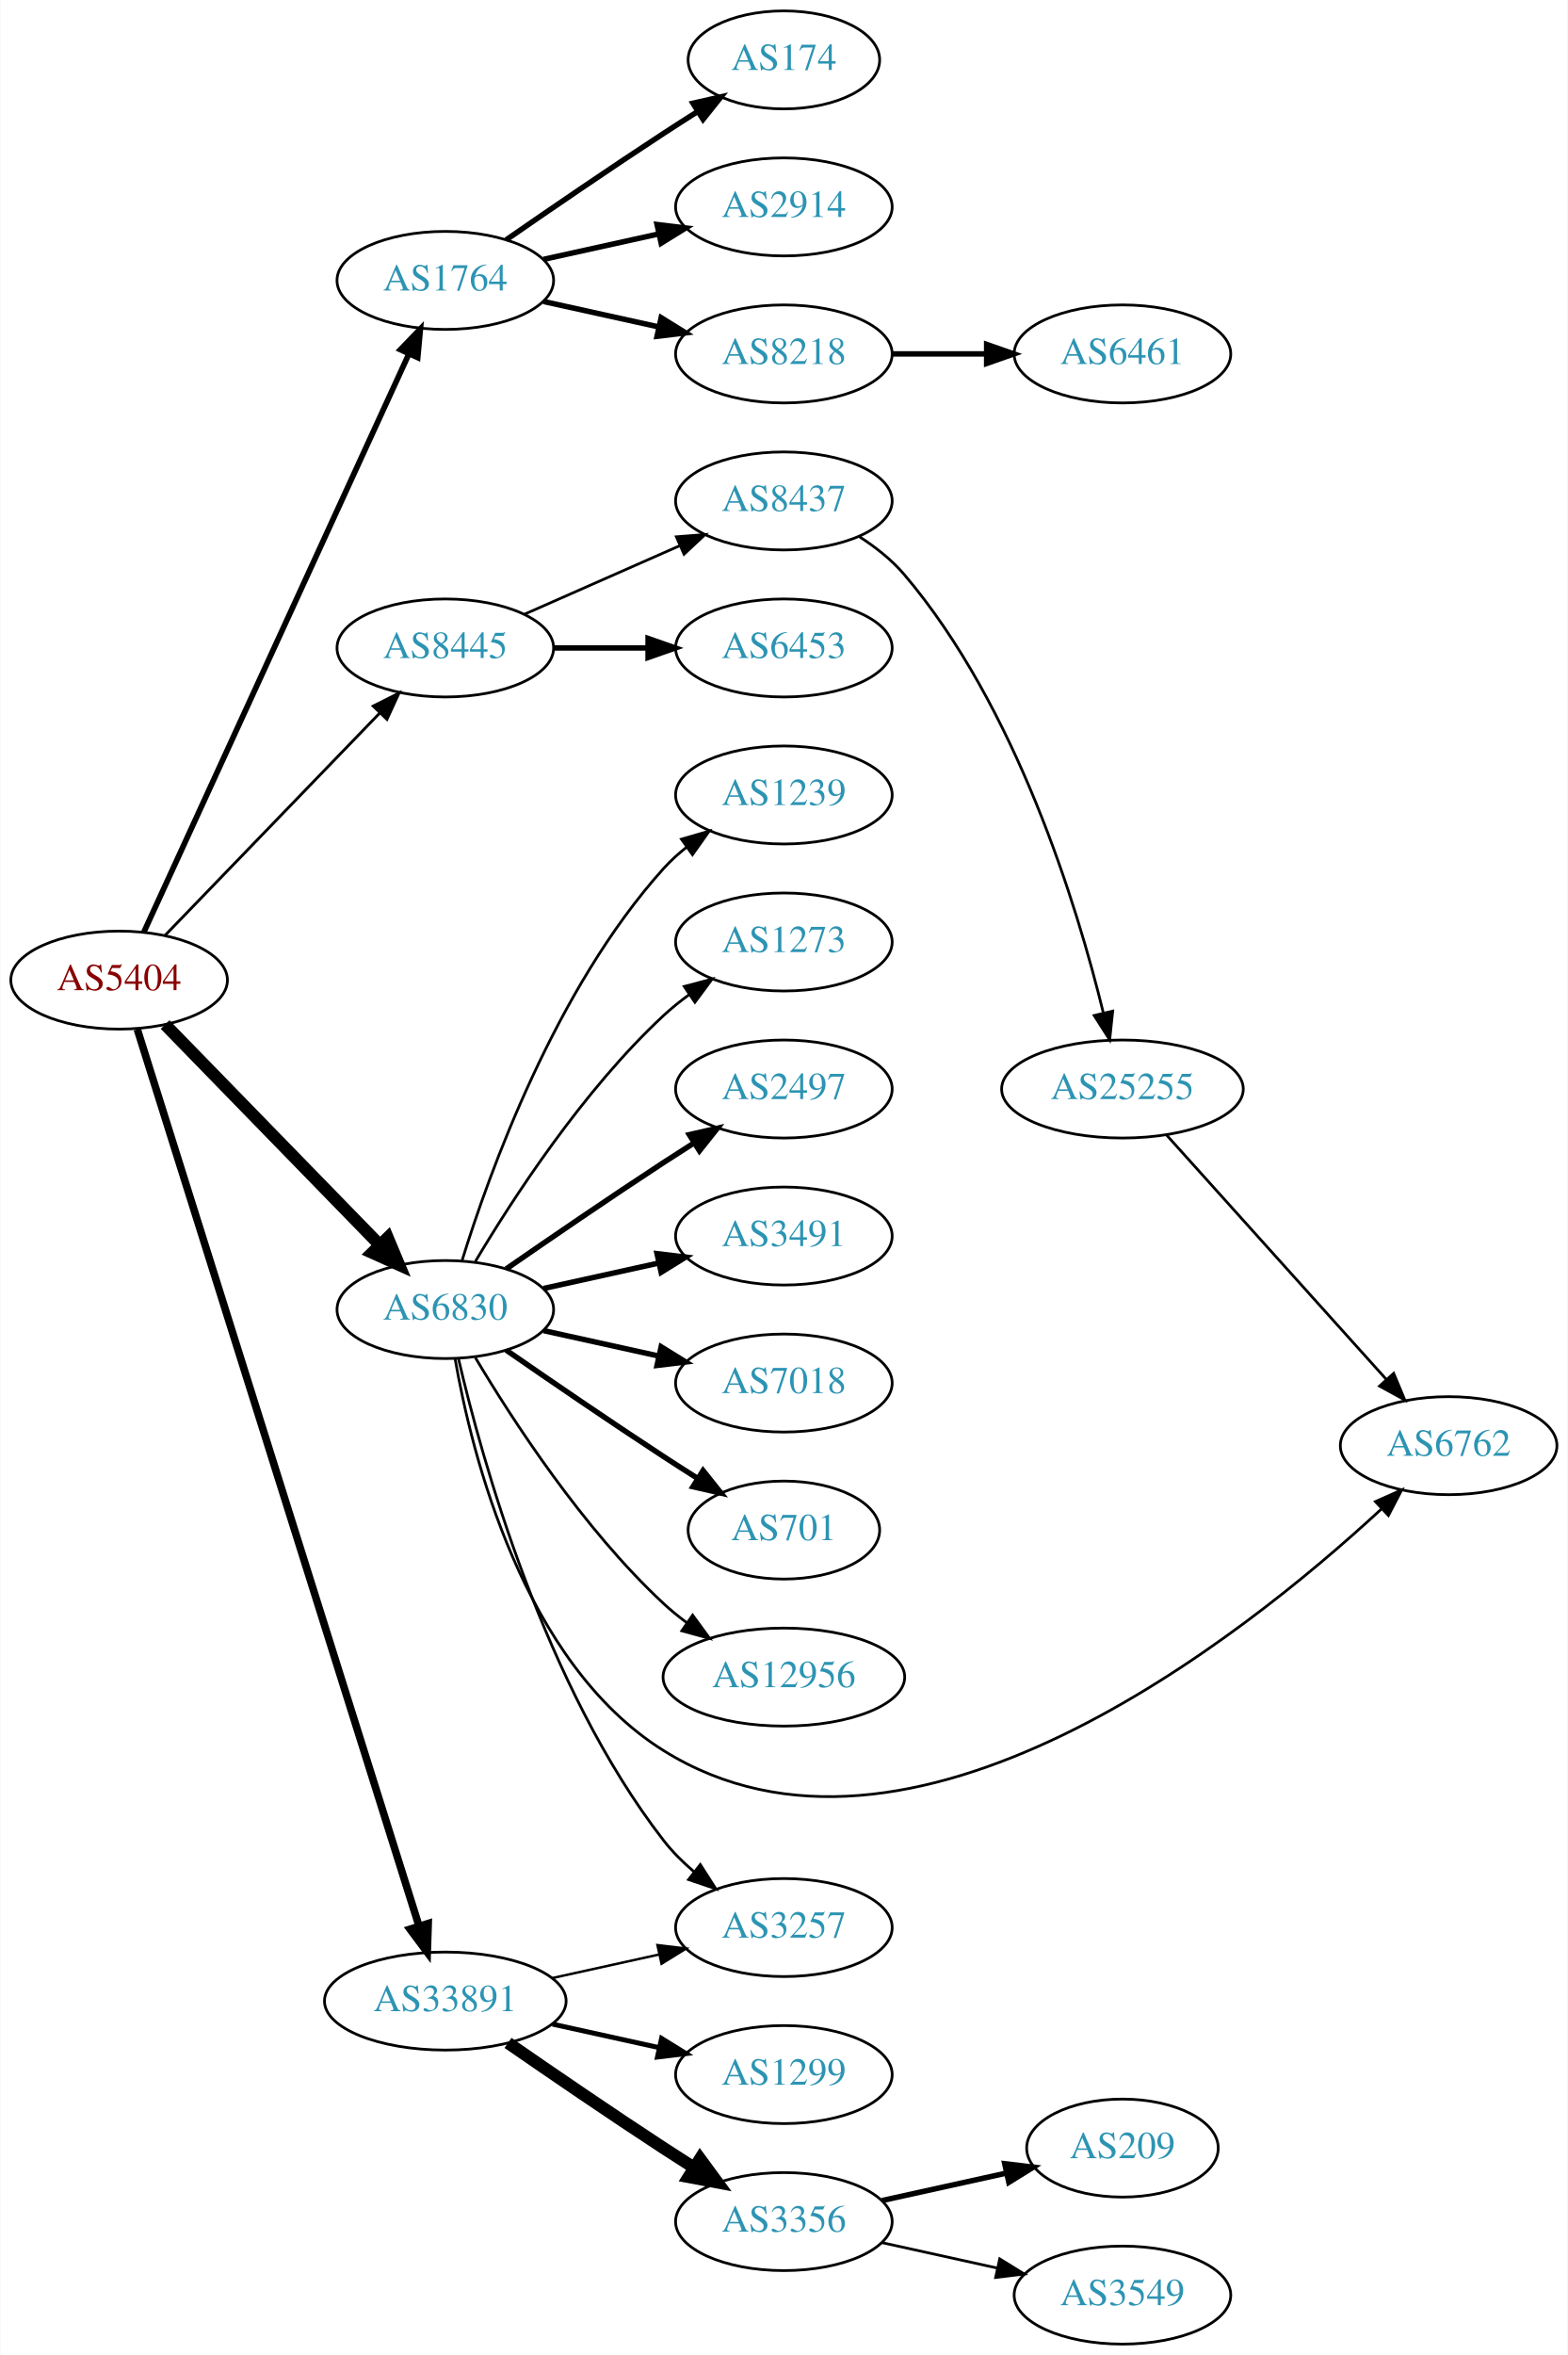
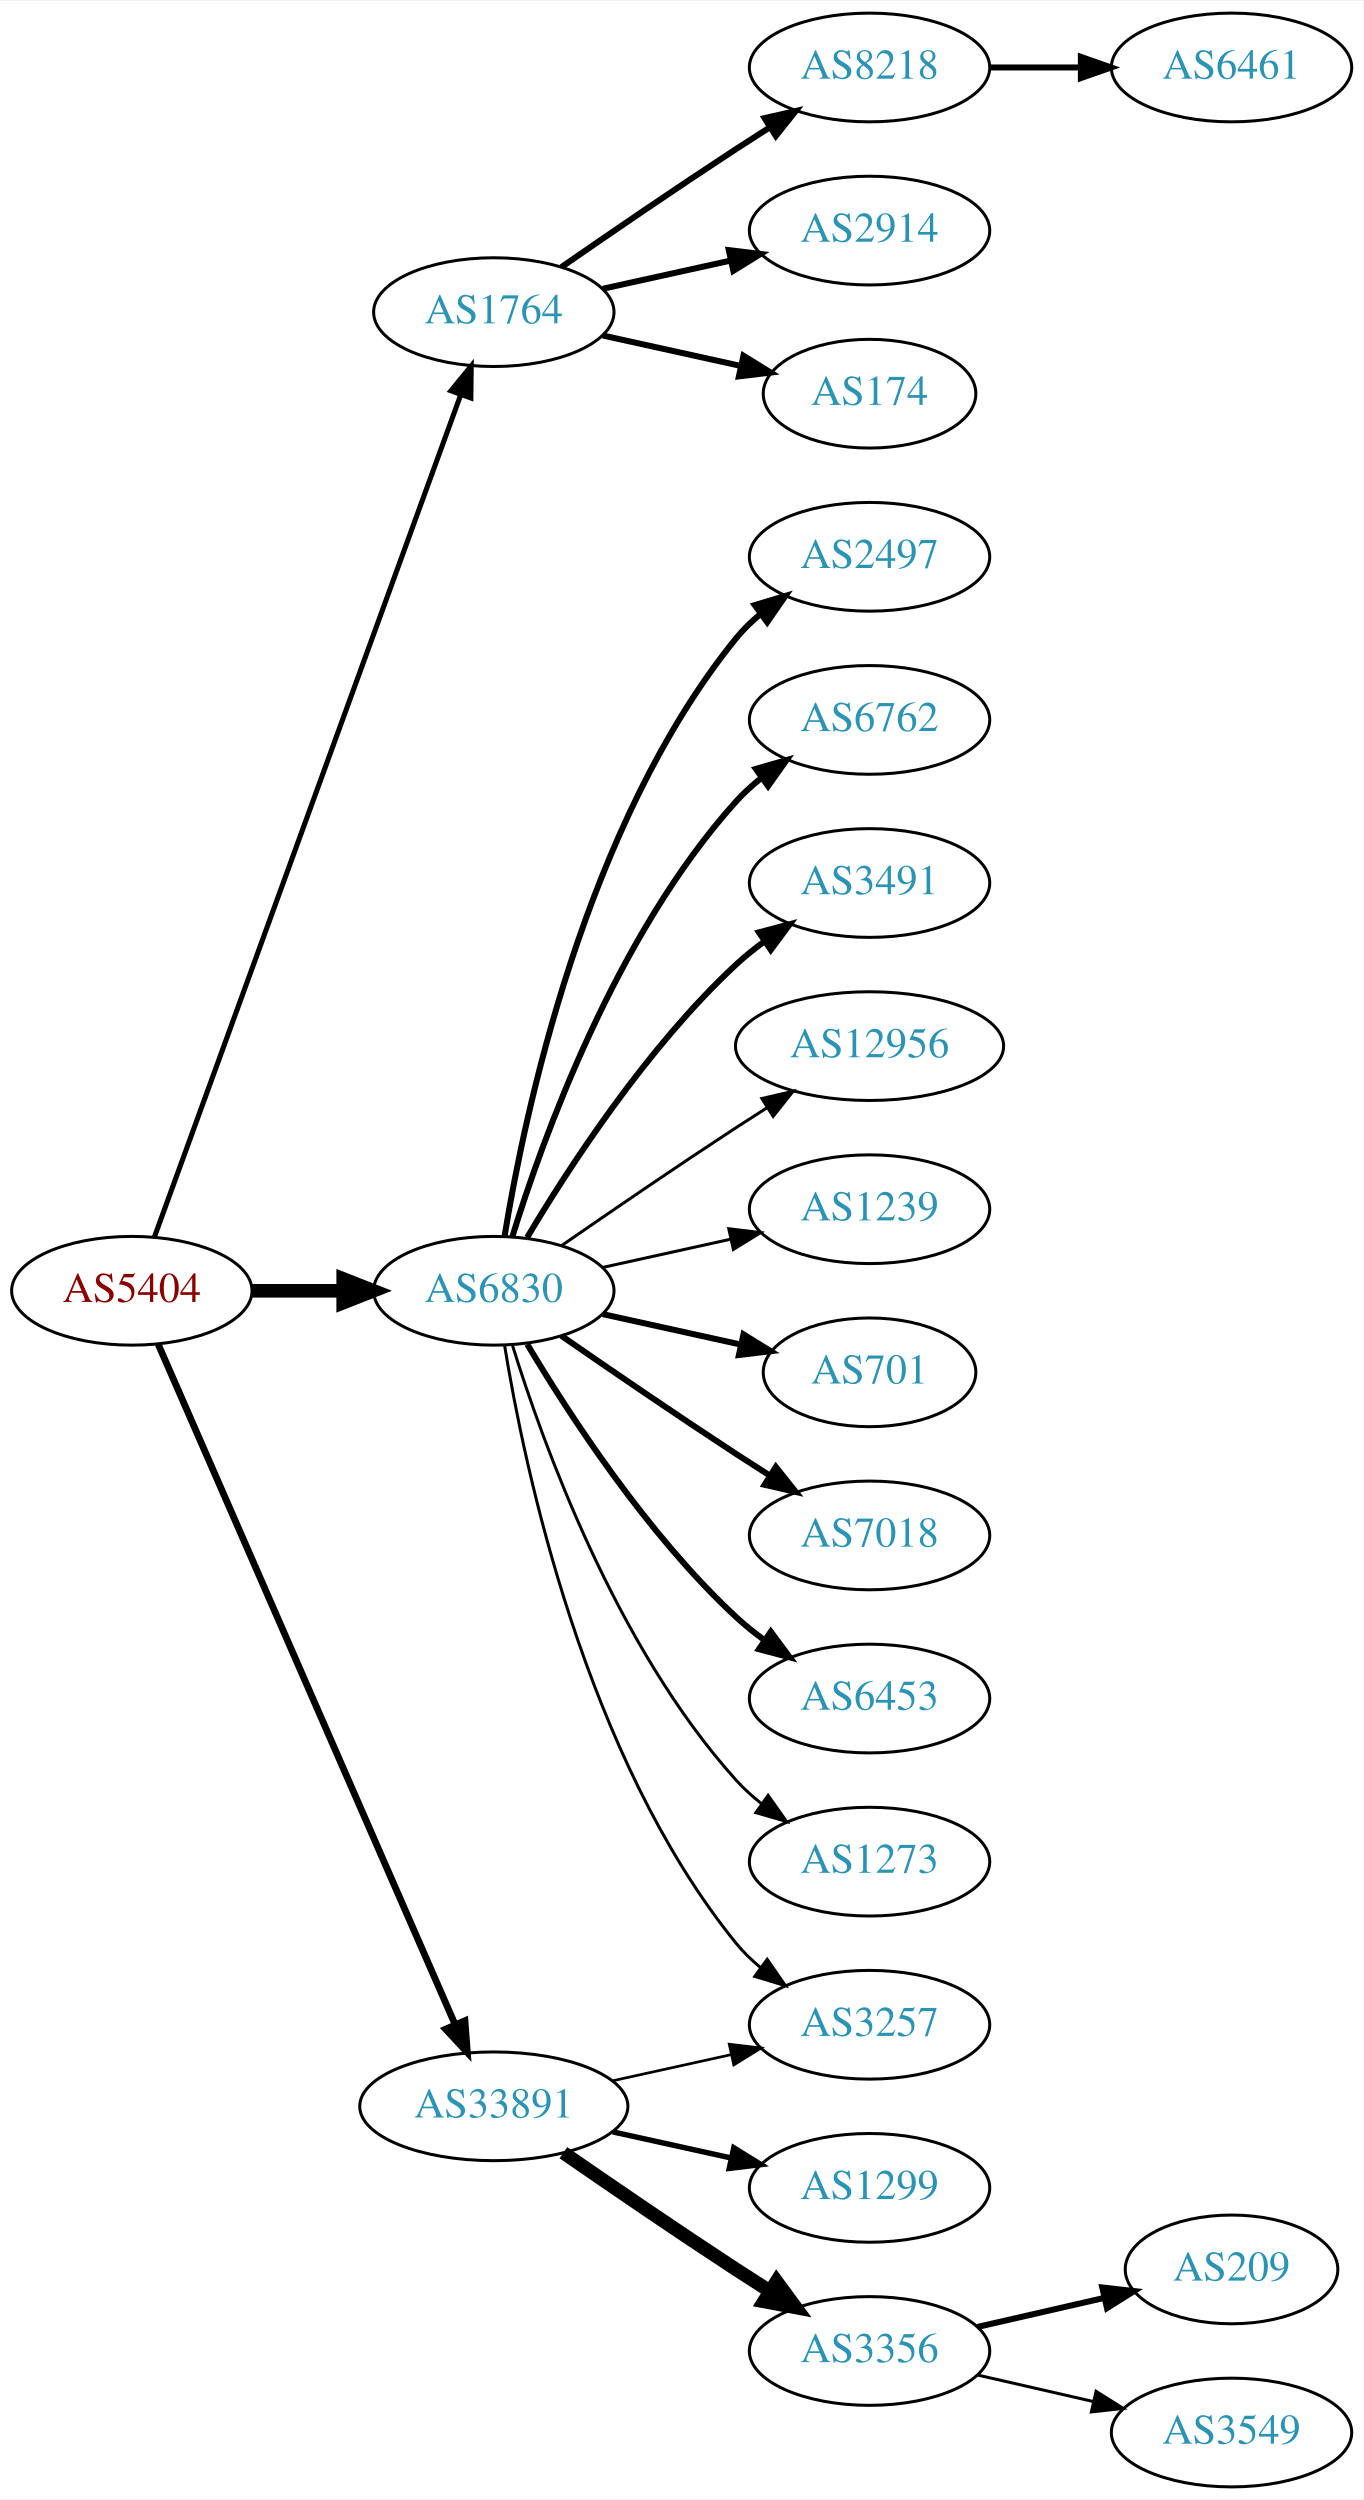
- <svg xmlns="http://www.w3.org/2000/svg" xmlns:xlink="http://www.w3.org/1999/xlink" width="576pt" height="865pt" viewBox="0.00 0.00 575.76 865.00">
-   <g id="graph0" class="graph" transform="scale(1 1) rotate(0) translate(4 861)">
-     <polygon fill="white" stroke="none" points="-4,4 -4,-861 571.762,-861 571.762,4 -4,4" />
+ <svg xmlns="http://www.w3.org/2000/svg" xmlns:xlink="http://www.w3.org/1999/xlink" width="451pt" height="827pt" viewBox="0.00 0.00 451.37 827.00">
+   <g id="graph0" class="graph" transform="scale(1 1) rotate(0) translate(4 823)">
+     <polygon fill="white" stroke="none" points="-4,4 -4,-823 447.37,-823 447.37,4 -4,4" />
    <g id="node1" class="node">
      <g id="a_node1">
        <a xlink:href="/asn/5404" xlink:title="AS5404 ~ ASN conova communications GmbH [AT]">
-           <ellipse fill="#ffffff" stroke="black" cx="39.647" cy="-501" rx="39.794" ry="18" />
-           <text text-anchor="middle" x="39.647" y="-497.3" font-family="Times,serif" font-size="14.00" fill="#880000">AS5404</text>
+           <ellipse fill="#ffffff" stroke="black" cx="39.647" cy="-396" rx="39.794" ry="18" />
+           <text text-anchor="middle" x="39.647" y="-392.3" font-family="Times,serif" font-size="14.00" fill="#880000">AS5404</text>
        </a>
      </g>
    </g>
    <g id="node2" class="node">
      <g id="a_node2">
        <a xlink:href="/asn/1764" xlink:title="AS1764 ~ NEXTLAYER-AS [AT]">
-           <ellipse fill="#ffffff" stroke="black" cx="159.489" cy="-758" rx="39.794" ry="18" />
-           <text text-anchor="middle" x="159.489" y="-754.3" font-family="Times,serif" font-size="14.00" fill="#2c94b3">AS1764</text>
+           <ellipse fill="#ffffff" stroke="black" cx="159.489" cy="-720" rx="39.794" ry="18" />
+           <text text-anchor="middle" x="159.489" y="-716.3" font-family="Times,serif" font-size="14.00" fill="#2c94b3">AS1764</text>
        </a>
      </g>
    </g>
    <g id="edge1" class="edge">
-       <path fill="none" stroke="black" stroke-width="2.077" d="M48.746,-518.665C68.971,-562.772 121.795,-677.976 146.021,-730.809" />
-       <polygon fill="black" stroke="black" stroke-width="2.077" points="142.983,-732.581 150.333,-740.212 149.346,-729.663 142.983,-732.581" />
+       <path fill="none" stroke="black" stroke-width="1.688" d="M47.15,-413.881C66.707,-467.651 125.074,-628.129 148.549,-692.67" />
+       <polygon fill="black" stroke="black" stroke-width="1.688" points="145.298,-693.973 152.006,-702.174 151.877,-691.58 145.298,-693.973" />
    </g>
    <g id="node3" class="node">
      <g id="a_node3">
        <a xlink:href="/asn/6830" xlink:title="AS6830 ~ LGI-UPC [AT]">
-           <ellipse fill="#ffffff" stroke="black" cx="159.489" cy="-380" rx="39.794" ry="18" />
-           <text text-anchor="middle" x="159.489" y="-376.3" font-family="Times,serif" font-size="14.00" fill="#2c94b3">AS6830</text>
+           <ellipse fill="#ffffff" stroke="black" cx="159.489" cy="-396" rx="39.794" ry="18" />
+           <text text-anchor="middle" x="159.489" y="-392.3" font-family="Times,serif" font-size="14.00" fill="#2c94b3">AS6830</text>
        </a>
      </g>
    </g>
    <g id="edge2" class="edge">
-       <path fill="none" stroke="black" stroke-width="4.5" d="M56.539,-484.681C76.834,-463.843 112.103,-427.628 135.373,-403.736" />
-       <polygon fill="black" stroke="black" stroke-width="4.5" points="138.316,-406.358 142.472,-396.446 132.674,-400.863 138.316,-406.358" />
+       <path fill="none" stroke="black" stroke-width="4.5" d="M79.559,-396C89.112,-396 99.462,-396 109.425,-396" />
+       <polygon fill="black" stroke="black" stroke-width="4.5" points="109.617,-399.938 119.617,-396 109.617,-392.063 109.617,-399.938" />
    </g>
    <g id="node4" class="node">
      <g id="a_node4">
-         <a xlink:href="/asn/8445" xlink:title="AS8445 ~ SALZBURG-AG-AS [AT]">
-           <ellipse fill="#ffffff" stroke="black" cx="159.489" cy="-623" rx="39.794" ry="18" />
-           <text text-anchor="middle" x="159.489" y="-619.3" font-family="Times,serif" font-size="14.00" fill="#2c94b3">AS8445</text>
-         </a>
-       </g>
-     </g>
-     <g id="edge3" class="edge">
-       <path fill="none" stroke="black" stroke-width="1.038" d="M56.539,-517.453C76.834,-538.464 112.103,-574.978 135.373,-599.068" />
-       <polygon fill="black" stroke="black" stroke-width="1.038" points="133.007,-601.657 142.472,-606.418 138.042,-596.793 133.007,-601.657" />
-     </g>
-     <g id="node5" class="node">
-       <g id="a_node5">
        <a xlink:href="/asn/33891" xlink:title="AS33891 ~ CORE-BACKBONE GMBH GLOBAL NETWORK [DE]">
          <ellipse fill="#ffffff" stroke="black" cx="159.489" cy="-126" rx="44.393" ry="18" />
          <text text-anchor="middle" x="159.489" y="-122.3" font-family="Times,serif" font-size="14.00" fill="#2c94b3">AS33891</text>
        </a>
      </g>
    </g>
+     <g id="edge3" class="edge">
+       <path fill="none" stroke="black" stroke-width="2.25" d="M48.379,-378.285C68.48,-332.229 122.488,-208.486 146.591,-153.261" />
+       <polygon fill="black" stroke="black" stroke-width="2.25" points="149.936,-154.346 150.729,-143.781 143.521,-151.546 149.936,-154.346" />
+     </g>
+     <g id="node5" class="node">
+       <g id="a_node5">
+         <a xlink:href="/asn/8218" xlink:title="AS8218 ~ legacy Neotelecoms [FR]">
+           <ellipse fill="#ffffff" stroke="black" cx="283.881" cy="-801" rx="39.794" ry="18" />
+           <text text-anchor="middle" x="283.881" y="-797.3" font-family="Times,serif" font-size="14.00" fill="#2c94b3">AS8218</text>
+         </a>
+       </g>
+     </g>
    <g id="edge4" class="edge">
-       <path fill="none" stroke="black" stroke-width="2.769" d="M46.33,-482.913C65.348,-422.393 126.847,-226.693 149.77,-153.747" />
-       <polygon fill="black" stroke="black" stroke-width="2.769" points="153.203,-154.495 152.862,-143.906 146.525,-152.396 153.203,-154.495" />
+       <path fill="none" stroke="black" stroke-width="2" d="M181.846,-734.901C197.697,-745.877 219.9,-761.079 239.685,-774 243.267,-776.339 247.038,-778.759 250.798,-781.144" />
+       <polygon fill="black" stroke="black" stroke-width="2" points="249.131,-784.231 259.459,-786.596 252.86,-778.307 249.131,-784.231" />
    </g>
    <g id="node6" class="node">
      <g id="a_node6">
        <a xlink:href="/asn/2914" xlink:title="AS2914 ~ NTT America, Inc. [US]">
-           <ellipse fill="#ffffff" stroke="black" cx="283.881" cy="-785" rx="39.794" ry="18" />
-           <text text-anchor="middle" x="283.881" y="-781.3" font-family="Times,serif" font-size="14.00" fill="#2c94b3">AS2914</text>
+           <ellipse fill="#ffffff" stroke="black" cx="283.881" cy="-747" rx="39.794" ry="18" />
+           <text text-anchor="middle" x="283.881" y="-743.3" font-family="Times,serif" font-size="14.00" fill="#2c94b3">AS2914</text>
        </a>
      </g>
    </g>
    <g id="edge5" class="edge">
-       <path fill="none" stroke="black" stroke-width="2" d="M195.562,-765.737C208.749,-768.646 223.929,-771.995 237.894,-775.076" />
-       <polygon fill="black" stroke="black" stroke-width="2" points="237.284,-778.525 247.803,-777.262 238.792,-771.69 237.284,-778.525" />
+       <path fill="none" stroke="black" stroke-width="2" d="M195.562,-727.737C208.749,-730.646 223.929,-733.995 237.894,-737.076" />
+       <polygon fill="black" stroke="black" stroke-width="2" points="237.284,-740.525 247.803,-739.262 238.792,-733.69 237.284,-740.525" />
    </g>
    <g id="node7" class="node">
      <g id="a_node7">
-         <a xlink:href="/asn/8218" xlink:title="AS8218 ~ legacy Neotelecoms [FR]">
-           <ellipse fill="#ffffff" stroke="black" cx="283.881" cy="-731" rx="39.794" ry="18" />
-           <text text-anchor="middle" x="283.881" y="-727.3" font-family="Times,serif" font-size="14.00" fill="#2c94b3">AS8218</text>
+         <a xlink:href="/asn/174" xlink:title="AS174 ~ Cogent Communications [US]">
+           <ellipse fill="#ffffff" stroke="black" cx="283.881" cy="-693" rx="35.194" ry="18" />
+           <text text-anchor="middle" x="283.881" y="-689.3" font-family="Times,serif" font-size="14.00" fill="#2c94b3">AS174</text>
        </a>
      </g>
    </g>
    <g id="edge6" class="edge">
-       <path fill="none" stroke="black" stroke-width="2" d="M195.562,-750.263C208.749,-747.354 223.929,-744.005 237.894,-740.924" />
-       <polygon fill="black" stroke="black" stroke-width="2" points="238.792,-744.31 247.803,-738.738 237.284,-737.475 238.792,-744.31" />
-     </g>
-     <g id="node8" class="node">
-       <g id="a_node8">
-         <a xlink:href="/asn/174" xlink:title="AS174 ~ Cogent Communications [US]">
-           <ellipse fill="#ffffff" stroke="black" cx="283.881" cy="-839" rx="35.194" ry="18" />
-           <text text-anchor="middle" x="283.881" y="-835.3" font-family="Times,serif" font-size="14.00" fill="#2c94b3">AS174</text>
-         </a>
-       </g>
-     </g>
-     <g id="edge7" class="edge">
-       <path fill="none" stroke="black" stroke-width="2" d="M181.846,-772.901C197.697,-783.877 219.9,-799.079 239.685,-812 243.73,-814.642 248.015,-817.385 252.254,-820.067" />
-       <polygon fill="black" stroke="black" stroke-width="2" points="250.469,-823.079 260.799,-825.432 254.191,-817.15 250.469,-823.079" />
+       <path fill="none" stroke="black" stroke-width="2" d="M195.562,-712.263C209.795,-709.123 226.35,-705.471 241.194,-702.196" />
+       <polygon fill="black" stroke="black" stroke-width="2" points="242.137,-705.572 251.148,-700 240.629,-698.737 242.137,-705.572" />
+     </g>
+     <g id="node9" class="node">
+       <g id="a_node9">
+         <a xlink:href="/asn/2497" xlink:title="AS2497 ~ Internet Initiative Japan Inc. [JP]">
+           <ellipse fill="#ffffff" stroke="black" cx="283.881" cy="-639" rx="39.794" ry="18" />
+           <text text-anchor="middle" x="283.881" y="-635.3" font-family="Times,serif" font-size="14.00" fill="#2c94b3">AS2497</text>
+         </a>
+       </g>
+     </g>
+     <g id="edge8" class="edge">
+       <path fill="none" stroke="black" stroke-width="2" d="M163.07,-414.178C169.525,-453.997 189.596,-550.286 239.685,-612 242.054,-614.918 244.826,-617.612 247.804,-620.075" />
+       <polygon fill="black" stroke="black" stroke-width="2" points="245.879,-623.003 256.026,-626.052 249.995,-617.341 245.879,-623.003" />
    </g>
    <g id="node10" class="node">
      <g id="a_node10">
-         <a xlink:href="/asn/12956" xlink:title="AS12956 ~ TELXIUS [ES]">
-           <ellipse fill="#ffffff" stroke="black" cx="283.881" cy="-245" rx="44.393" ry="18" />
-           <text text-anchor="middle" x="283.881" y="-241.3" font-family="Times,serif" font-size="14.00" fill="#2c94b3">AS12956</text>
+         <a xlink:href="/asn/6762" xlink:title="AS6762 ~ TELECOM ITALIA SPARKLE S.p.A. [IT]">
+           <ellipse fill="#ffffff" stroke="black" cx="283.881" cy="-585" rx="39.794" ry="18" />
+           <text text-anchor="middle" x="283.881" y="-581.3" font-family="Times,serif" font-size="14.00" fill="#2c94b3">AS6762</text>
        </a>
      </g>
    </g>
    <g id="edge9" class="edge">
-       <path fill="none" stroke="black" d="M170.535,-362.329C184.106,-339.528 210.038,-299.528 239.685,-272 242.292,-269.58 245.145,-267.254 248.104,-265.052" />
-       <polygon fill="black" stroke="black" points="250.352,-267.754 256.603,-259.2 246.382,-261.988 250.352,-267.754" />
+       <path fill="none" stroke="black" stroke-width="2" d="M165.627,-413.94C175.529,-445.979 199.867,-513.812 239.685,-558 242.201,-560.792 245.072,-563.401 248.111,-565.812" />
+       <polygon fill="black" stroke="black" stroke-width="2" points="246.24,-568.776 256.419,-571.715 250.295,-563.07 246.24,-568.776" />
    </g>
    <g id="node11" class="node">
      <g id="a_node11">
-         <a xlink:href="/asn/6762" xlink:title="AS6762 ~ TELECOM ITALIA SPARKLE S.p.A. [IT]">
-           <ellipse fill="#ffffff" stroke="black" cx="528.116" cy="-330" rx="39.794" ry="18" />
-           <text text-anchor="middle" x="528.116" y="-326.3" font-family="Times,serif" font-size="14.00" fill="#2c94b3">AS6762</text>
+         <a xlink:href="/asn/3491" xlink:title="AS3491 ~ PCCW Global, Inc. [US]">
+           <ellipse fill="#ffffff" stroke="black" cx="283.881" cy="-531" rx="39.794" ry="18" />
+           <text text-anchor="middle" x="283.881" y="-527.3" font-family="Times,serif" font-size="14.00" fill="#2c94b3">AS3491</text>
        </a>
      </g>
    </g>
    <g id="edge10" class="edge">
-       <path fill="none" stroke="black" d="M163.062,-362.026C169.152,-327.005 188.033,-250.243 239.685,-218 329.598,-161.873 452.279,-259.469 503.323,-306.648" />
-       <polygon fill="black" stroke="black" points="501.201,-309.457 510.885,-313.756 505.996,-304.357 501.201,-309.457" />
+       <path fill="none" stroke="black" stroke-width="2" d="M170.535,-413.671C184.106,-436.472 210.038,-476.472 239.685,-504 242.591,-506.699 245.805,-509.28 249.129,-511.703" />
+       <polygon fill="black" stroke="black" stroke-width="2" points="247.264,-514.667 257.507,-517.375 251.188,-508.87 247.264,-514.667" />
    </g>
    <g id="node12" class="node">
      <g id="a_node12">
-         <a xlink:href="/asn/2497" xlink:title="AS2497 ~ Internet Initiative Japan Inc. [JP]">
-           <ellipse fill="#ffffff" stroke="black" cx="283.881" cy="-461" rx="39.794" ry="18" />
-           <text text-anchor="middle" x="283.881" y="-457.3" font-family="Times,serif" font-size="14.00" fill="#2c94b3">AS2497</text>
+         <a xlink:href="/asn/12956" xlink:title="AS12956 ~ TELXIUS [ES]">
+           <ellipse fill="#ffffff" stroke="black" cx="283.881" cy="-477" rx="44.393" ry="18" />
+           <text text-anchor="middle" x="283.881" y="-473.3" font-family="Times,serif" font-size="14.00" fill="#2c94b3">AS12956</text>
        </a>
      </g>
    </g>
    <g id="edge11" class="edge">
-       <path fill="none" stroke="black" stroke-width="2" d="M181.846,-394.901C197.697,-405.877 219.9,-421.079 239.685,-434 243.267,-436.339 247.038,-438.759 250.798,-441.144" />
-       <polygon fill="black" stroke="black" stroke-width="2" points="249.131,-444.231 259.459,-446.596 252.86,-438.307 249.131,-444.231" />
+       <path fill="none" stroke="black" d="M181.846,-410.901C197.697,-421.877 219.9,-437.079 239.685,-450 243.006,-452.169 246.488,-454.406 249.974,-456.621" />
+       <polygon fill="black" stroke="black" points="248.231,-459.66 258.557,-462.032 251.964,-453.738 248.231,-459.66" />
    </g>
    <g id="node13" class="node">
      <g id="a_node13">
-         <a xlink:href="/asn/3491" xlink:title="AS3491 ~ PCCW Global, Inc. [US]">
-           <ellipse fill="#ffffff" stroke="black" cx="283.881" cy="-407" rx="39.794" ry="18" />
-           <text text-anchor="middle" x="283.881" y="-403.3" font-family="Times,serif" font-size="14.00" fill="#2c94b3">AS3491</text>
+         <a xlink:href="/asn/1239" xlink:title="AS1239 ~ Sprint [US]">
+           <ellipse fill="#ffffff" stroke="black" cx="283.881" cy="-423" rx="39.794" ry="18" />
+           <text text-anchor="middle" x="283.881" y="-419.3" font-family="Times,serif" font-size="14.00" fill="#2c94b3">AS1239</text>
        </a>
      </g>
    </g>
    <g id="edge12" class="edge">
-       <path fill="none" stroke="black" stroke-width="2" d="M195.562,-387.737C208.749,-390.646 223.929,-393.995 237.894,-397.076" />
-       <polygon fill="black" stroke="black" stroke-width="2" points="237.284,-400.525 247.803,-399.262 238.792,-393.69 237.284,-400.525" />
+       <path fill="none" stroke="black" d="M195.562,-403.737C208.749,-406.646 223.929,-409.995 237.894,-413.076" />
+       <polygon fill="black" stroke="black" points="237.284,-416.525 247.803,-415.262 238.792,-409.69 237.284,-416.525" />
    </g>
    <g id="node14" class="node">
      <g id="a_node14">
-         <a xlink:href="/asn/7018" xlink:title="AS7018 ~ AT&amp;T Services, Inc. [US]">
-           <ellipse fill="#ffffff" stroke="black" cx="283.881" cy="-353" rx="39.794" ry="18" />
-           <text text-anchor="middle" x="283.881" y="-349.3" font-family="Times,serif" font-size="14.00" fill="#2c94b3">AS7018</text>
+         <a xlink:href="/asn/701" xlink:title="AS701 ~ UUNET [US]">
+           <ellipse fill="#ffffff" stroke="black" cx="283.881" cy="-369" rx="35.194" ry="18" />
+           <text text-anchor="middle" x="283.881" y="-365.3" font-family="Times,serif" font-size="14.00" fill="#2c94b3">AS701</text>
        </a>
      </g>
    </g>
    <g id="edge13" class="edge">
-       <path fill="none" stroke="black" stroke-width="2" d="M195.562,-372.263C208.749,-369.354 223.929,-366.005 237.894,-362.924" />
-       <polygon fill="black" stroke="black" stroke-width="2" points="238.792,-366.31 247.803,-360.738 237.284,-359.475 238.792,-366.31" />
+       <path fill="none" stroke="black" stroke-width="2" d="M195.562,-388.263C209.795,-385.123 226.35,-381.471 241.194,-378.196" />
+       <polygon fill="black" stroke="black" stroke-width="2" points="242.137,-381.572 251.148,-376 240.629,-374.737 242.137,-381.572" />
    </g>
    <g id="node15" class="node">
      <g id="a_node15">
-         <a xlink:href="/asn/701" xlink:title="AS701 ~ UUNET [US]">
-           <ellipse fill="#ffffff" stroke="black" cx="283.881" cy="-299" rx="35.194" ry="18" />
-           <text text-anchor="middle" x="283.881" y="-295.3" font-family="Times,serif" font-size="14.00" fill="#2c94b3">AS701</text>
+         <a xlink:href="/asn/7018" xlink:title="AS7018 ~ AT&amp;T Services, Inc. [US]">
+           <ellipse fill="#ffffff" stroke="black" cx="283.881" cy="-315" rx="39.794" ry="18" />
+           <text text-anchor="middle" x="283.881" y="-311.3" font-family="Times,serif" font-size="14.00" fill="#2c94b3">AS7018</text>
        </a>
      </g>
    </g>
    <g id="edge14" class="edge">
-       <path fill="none" stroke="black" stroke-width="2" d="M181.846,-365.099C197.697,-354.123 219.9,-338.921 239.685,-326 243.73,-323.358 248.015,-320.615 252.254,-317.933" />
-       <polygon fill="black" stroke="black" stroke-width="2" points="254.191,-320.85 260.799,-312.568 250.469,-314.921 254.191,-320.85" />
+       <path fill="none" stroke="black" stroke-width="2" d="M181.846,-381.099C197.697,-370.123 219.9,-354.921 239.685,-342 243.267,-339.661 247.038,-337.241 250.798,-334.856" />
+       <polygon fill="black" stroke="black" stroke-width="2" points="252.86,-337.693 259.459,-329.404 249.131,-331.769 252.86,-337.693" />
    </g>
    <g id="node16" class="node">
      <g id="a_node16">
-         <a xlink:href="/asn/1239" xlink:title="AS1239 ~ Sprint [US]">
-           <ellipse fill="#ffffff" stroke="black" cx="283.881" cy="-569" rx="39.794" ry="18" />
-           <text text-anchor="middle" x="283.881" y="-565.3" font-family="Times,serif" font-size="14.00" fill="#2c94b3">AS1239</text>
+         <a xlink:href="/asn/6453" xlink:title="AS6453 ~ TATA COMMUNICATIONS (AMERICA) INC [US]">
+           <ellipse fill="#ffffff" stroke="black" cx="283.881" cy="-261" rx="39.794" ry="18" />
+           <text text-anchor="middle" x="283.881" y="-257.3" font-family="Times,serif" font-size="14.00" fill="#2c94b3">AS6453</text>
        </a>
      </g>
    </g>
    <g id="edge15" class="edge">
-       <path fill="none" stroke="black" d="M165.627,-397.94C175.529,-429.979 199.867,-497.812 239.685,-542 242.201,-544.792 245.072,-547.401 248.111,-549.812" />
-       <polygon fill="black" stroke="black" points="246.24,-552.776 256.419,-555.715 250.295,-547.07 246.24,-552.776" />
+       <path fill="none" stroke="black" stroke-width="2" d="M170.535,-378.329C184.106,-355.528 210.038,-315.528 239.685,-288 242.591,-285.301 245.805,-282.72 249.129,-280.297" />
+       <polygon fill="black" stroke="black" stroke-width="2" points="251.188,-283.13 257.507,-274.625 247.264,-277.333 251.188,-283.13" />
    </g>
    <g id="node17" class="node">
      <g id="a_node17">
        <a xlink:href="/asn/1273" xlink:title="AS1273 ~ Vodafone Group PLC [EU]">
-           <ellipse fill="#ffffff" stroke="black" cx="283.881" cy="-515" rx="39.794" ry="18" />
-           <text text-anchor="middle" x="283.881" y="-511.3" font-family="Times,serif" font-size="14.00" fill="#2c94b3">AS1273</text>
+           <ellipse fill="#ffffff" stroke="black" cx="283.881" cy="-207" rx="39.794" ry="18" />
+           <text text-anchor="middle" x="283.881" y="-203.3" font-family="Times,serif" font-size="14.00" fill="#2c94b3">AS1273</text>
        </a>
      </g>
    </g>
    <g id="edge16" class="edge">
-       <path fill="none" stroke="black" d="M170.535,-397.671C184.106,-420.472 210.038,-460.472 239.685,-488 242.591,-490.699 245.805,-493.28 249.129,-495.703" />
-       <polygon fill="black" stroke="black" points="247.264,-498.667 257.507,-501.375 251.188,-492.87 247.264,-498.667" />
+       <path fill="none" stroke="black" d="M165.627,-378.06C175.529,-346.021 199.867,-278.188 239.685,-234 242.201,-231.208 245.072,-228.599 248.111,-226.188" />
+       <polygon fill="black" stroke="black" points="250.295,-228.93 256.419,-220.285 246.24,-223.224 250.295,-228.93" />
    </g>
    <g id="node18" class="node">
      <g id="a_node18">
        <a xlink:href="/asn/3257" xlink:title="AS3257 ~ GTT [DE]">
          <ellipse fill="#ffffff" stroke="black" cx="283.881" cy="-153" rx="39.794" ry="18" />
          <text text-anchor="middle" x="283.881" y="-149.3" font-family="Times,serif" font-size="14.00" fill="#2c94b3">AS3257</text>
        </a>
      </g>
    </g>
    <g id="edge17" class="edge">
-       <path fill="none" stroke="black" d="M164.334,-361.934C172.81,-325.407 195.916,-241.455 239.685,-185 242.891,-180.865 246.764,-177.006 250.859,-173.501" />
-       <polygon fill="black" stroke="black" points="253.171,-176.137 258.889,-167.217 248.857,-170.624 253.171,-176.137" />
+       <path fill="none" stroke="black" d="M163.07,-377.822C169.525,-338.003 189.596,-241.714 239.685,-180 242.054,-177.082 244.826,-174.388 247.804,-171.925" />
+       <polygon fill="black" stroke="black" points="249.995,-174.659 256.026,-165.948 245.879,-168.997 249.995,-174.659" />
+     </g>
+     <g id="edge20" class="edge">
+       <path fill="none" stroke="black" stroke-width="0.9" d="M198.879,-134.469C211.27,-137.202 225.117,-140.257 237.937,-143.085" />
+       <polygon fill="black" stroke="black" stroke-width="0.9" points="237.433,-146.558 247.952,-145.295 238.941,-139.722 237.433,-146.558" />
    </g>
    <g id="node19" class="node">
      <g id="a_node19">
-         <a xlink:href="/asn/6453" xlink:title="AS6453 ~ TATA COMMUNICATIONS (AMERICA) INC [US]">
-           <ellipse fill="#ffffff" stroke="black" cx="283.881" cy="-623" rx="39.794" ry="18" />
-           <text text-anchor="middle" x="283.881" y="-619.3" font-family="Times,serif" font-size="14.00" fill="#2c94b3">AS6453</text>
-         </a>
-       </g>
-     </g>
-     <g id="edge18" class="edge">
-       <path fill="none" stroke="black" stroke-width="2" d="M199.215,-623C210.153,-623 222.204,-623 233.67,-623" />
-       <polygon fill="black" stroke="black" stroke-width="2" points="233.987,-626.5 243.987,-623 233.987,-619.5 233.987,-626.5" />
-     </g>
-     <g id="node20" class="node">
-       <g id="a_node20">
-         <a xlink:href="/asn/8437" xlink:title="AS8437 ~ Hutchison Drei Austria GmbH [AT]">
-           <ellipse fill="#ffffff" stroke="black" cx="283.881" cy="-677" rx="39.794" ry="18" />
-           <text text-anchor="middle" x="283.881" y="-673.3" font-family="Times,serif" font-size="14.00" fill="#2c94b3">AS8437</text>
-         </a>
-       </g>
-     </g>
-     <g id="edge19" class="edge">
-       <path fill="none" stroke="black" d="M188.568,-635.389C205.516,-642.866 227.313,-652.483 245.683,-660.588" />
-       <polygon fill="black" stroke="black" points="244.371,-663.834 254.933,-664.669 247.196,-657.43 244.371,-663.834" />
-     </g>
-     <g id="edge21" class="edge">
-       <path fill="none" stroke="black" stroke-width="0.9" d="M198.879,-134.469C211.27,-137.202 225.117,-140.257 237.937,-143.085" />
-       <polygon fill="black" stroke="black" stroke-width="0.9" points="237.433,-146.558 247.952,-145.295 238.941,-139.722 237.433,-146.558" />
-     </g>
-     <g id="node21" class="node">
-       <g id="a_node21">
        <a xlink:href="/asn/1299" xlink:title="AS1299 ~ Telia Carrier [EU]">
          <ellipse fill="#ffffff" stroke="black" cx="283.881" cy="-99" rx="39.794" ry="18" />
          <text text-anchor="middle" x="283.881" y="-95.3" font-family="Times,serif" font-size="14.00" fill="#2c94b3">AS1299</text>
        </a>
      </g>
    </g>
-     <g id="edge20" class="edge">
+     <g id="edge18" class="edge">
      <path fill="none" stroke="black" stroke-width="1.8" d="M198.879,-117.531C211.27,-114.798 225.117,-111.743 237.937,-108.915" />
      <polygon fill="black" stroke="black" stroke-width="1.8" points="238.941,-112.278 247.952,-106.705 237.433,-105.442 238.941,-112.278" />
    </g>
-     <g id="node22" class="node">
-       <g id="a_node22">
+     <g id="node20" class="node">
+       <g id="a_node20">
        <a xlink:href="/asn/3356" xlink:title="AS3356 ~ Level 3 Parent, LLC [US]">
          <ellipse fill="#ffffff" stroke="black" cx="283.881" cy="-45" rx="39.794" ry="18" />
          <text text-anchor="middle" x="283.881" y="-41.3" font-family="Times,serif" font-size="14.00" fill="#2c94b3">AS3356</text>
        </a>
      </g>
    </g>
-     <g id="edge22" class="edge">
+     <g id="edge19" class="edge">
      <path fill="none" stroke="black" stroke-width="4.5" d="M182.52,-110.633C198.322,-99.695 220.179,-84.739 239.685,-72 243.267,-69.661 247.038,-67.241 250.798,-64.856" />
      <polygon fill="black" stroke="black" stroke-width="4.5" points="253.093,-68.064 259.459,-59.404 248.898,-61.399 253.093,-68.064" />
    </g>
-     <g id="node9" class="node">
-       <g id="a_node9">
+     <g id="node8" class="node">
+       <g id="a_node8">
        <a xlink:href="/asn/6461" xlink:title="AS6461 ~ Zayo Bandwidth [US]">
-           <ellipse fill="#ffffff" stroke="black" cx="408.273" cy="-731" rx="39.794" ry="18" />
-           <text text-anchor="middle" x="408.273" y="-727.3" font-family="Times,serif" font-size="14.00" fill="#2c94b3">AS6461</text>
-         </a>
-       </g>
-     </g>
-     <g id="edge8" class="edge">
-       <path fill="none" stroke="black" stroke-width="2" d="M323.607,-731C334.545,-731 346.596,-731 358.062,-731" />
-       <polygon fill="black" stroke="black" stroke-width="2" points="358.38,-734.5 368.38,-731 358.38,-727.5 358.38,-734.5" />
-     </g>
-     <g id="node25" class="node">
-       <g id="a_node25">
-         <a xlink:href="/asn/25255" xlink:title="AS25255 ~ ==&gt; TELE2 AUSTRIA &lt;== [AT]">
-           <ellipse fill="#ffffff" stroke="black" cx="408.273" cy="-461" rx="44.393" ry="18" />
-           <text text-anchor="middle" x="408.273" y="-457.3" font-family="Times,serif" font-size="14.00" fill="#2c94b3">AS25255</text>
-         </a>
-       </g>
-     </g>
-     <g id="edge25" class="edge">
-       <path fill="none" stroke="black" d="M311.561,-663.906C317.559,-660.049 323.495,-655.391 328.077,-650 369.321,-601.476 391.608,-528.404 401.283,-488.838" />
-       <polygon fill="black" stroke="black" points="404.697,-489.611 403.58,-479.075 397.883,-488.008 404.697,-489.611" />
-     </g>
-     <g id="node23" class="node">
-       <g id="a_node23">
+           <ellipse fill="#ffffff" stroke="black" cx="403.724" cy="-801" rx="39.794" ry="18" />
+           <text text-anchor="middle" x="403.724" y="-797.3" font-family="Times,serif" font-size="14.00" fill="#2c94b3">AS6461</text>
+         </a>
+       </g>
+     </g>
+     <g id="edge7" class="edge">
+       <path fill="none" stroke="black" stroke-width="2" d="M323.794,-801C333.347,-801 343.697,-801 353.659,-801" />
+       <polygon fill="black" stroke="black" stroke-width="2" points="353.852,-804.5 363.852,-801 353.852,-797.5 353.852,-804.5" />
+     </g>
+     <g id="node21" class="node">
+       <g id="a_node21">
+         <a xlink:href="/asn/209" xlink:title="AS209 ~ CenturyLink Communications, LLC [US]">
+           <ellipse fill="#ffffff" stroke="black" cx="403.724" cy="-72" rx="35.194" ry="18" />
+           <text text-anchor="middle" x="403.724" y="-68.3" font-family="Times,serif" font-size="14.00" fill="#2c94b3">AS209</text>
+         </a>
+       </g>
+     </g>
+     <g id="edge21" class="edge">
+       <path fill="none" stroke="black" stroke-width="2" d="M319.6,-52.955C332.693,-55.955 347.715,-59.397 361.356,-62.522" />
+       <polygon fill="black" stroke="black" stroke-width="2" points="360.934,-66.016 371.463,-64.838 362.497,-59.193 360.934,-66.016" />
+     </g>
+     <g id="node22" class="node">
+       <g id="a_node22">
        <a xlink:href="/asn/3549" xlink:title="AS3549 ~ Level 3 Parent, LLC [US]">
-           <ellipse fill="#ffffff" stroke="black" cx="408.273" cy="-18" rx="39.794" ry="18" />
-           <text text-anchor="middle" x="408.273" y="-14.3" font-family="Times,serif" font-size="14.00" fill="#2c94b3">AS3549</text>
-         </a>
-       </g>
-     </g>
-     <g id="edge23" class="edge">
-       <path fill="none" stroke="black" d="M319.954,-37.263C333.141,-34.354 348.321,-31.005 362.287,-27.924" />
-       <polygon fill="black" stroke="black" points="363.184,-31.31 372.196,-25.738 361.676,-24.475 363.184,-31.31" />
-     </g>
-     <g id="node24" class="node">
-       <g id="a_node24">
-         <a xlink:href="/asn/209" xlink:title="AS209 ~ CenturyLink Communications, LLC [US]">
-           <ellipse fill="#ffffff" stroke="black" cx="408.273" cy="-72" rx="35.194" ry="18" />
-           <text text-anchor="middle" x="408.273" y="-68.3" font-family="Times,serif" font-size="14.00" fill="#2c94b3">AS209</text>
-         </a>
-       </g>
-     </g>
-     <g id="edge24" class="edge">
-       <path fill="none" stroke="black" stroke-width="2" d="M319.954,-52.737C334.187,-55.877 350.742,-59.529 365.586,-62.804" />
-       <polygon fill="black" stroke="black" stroke-width="2" points="365.021,-66.263 375.54,-65 366.529,-59.428 365.021,-66.263" />
-     </g>
-     <g id="edge26" class="edge">
-       <path fill="none" stroke="black" d="M424.438,-444.142C444.944,-421.347 481.649,-380.544 505.167,-354.4" />
-       <polygon fill="black" stroke="black" points="507.924,-356.568 512.01,-346.793 502.72,-351.887 507.924,-356.568" />
+           <ellipse fill="#ffffff" stroke="black" cx="403.724" cy="-18" rx="39.794" ry="18" />
+           <text text-anchor="middle" x="403.724" y="-14.3" font-family="Times,serif" font-size="14.00" fill="#2c94b3">AS3549</text>
+         </a>
+       </g>
+     </g>
+     <g id="edge22" class="edge">
+       <path fill="none" stroke="black" d="M319.6,-37.045C331.6,-34.296 345.221,-31.175 357.914,-28.267" />
+       <polygon fill="black" stroke="black" points="358.88,-31.636 367.845,-25.991 357.316,-24.813 358.88,-31.636" />
    </g>
  </g>
</svg>
